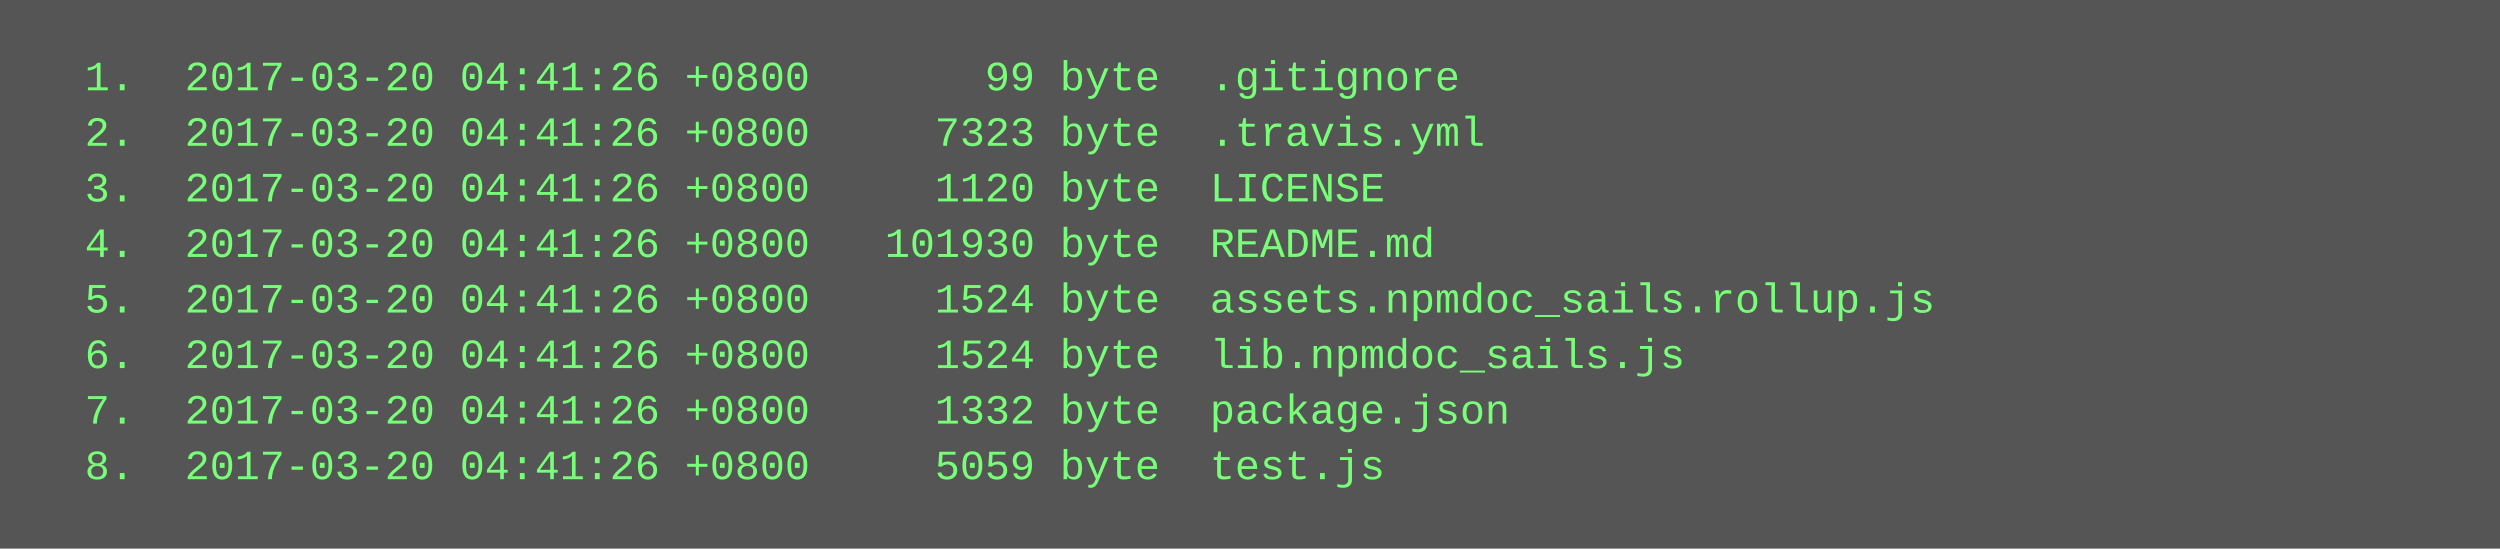
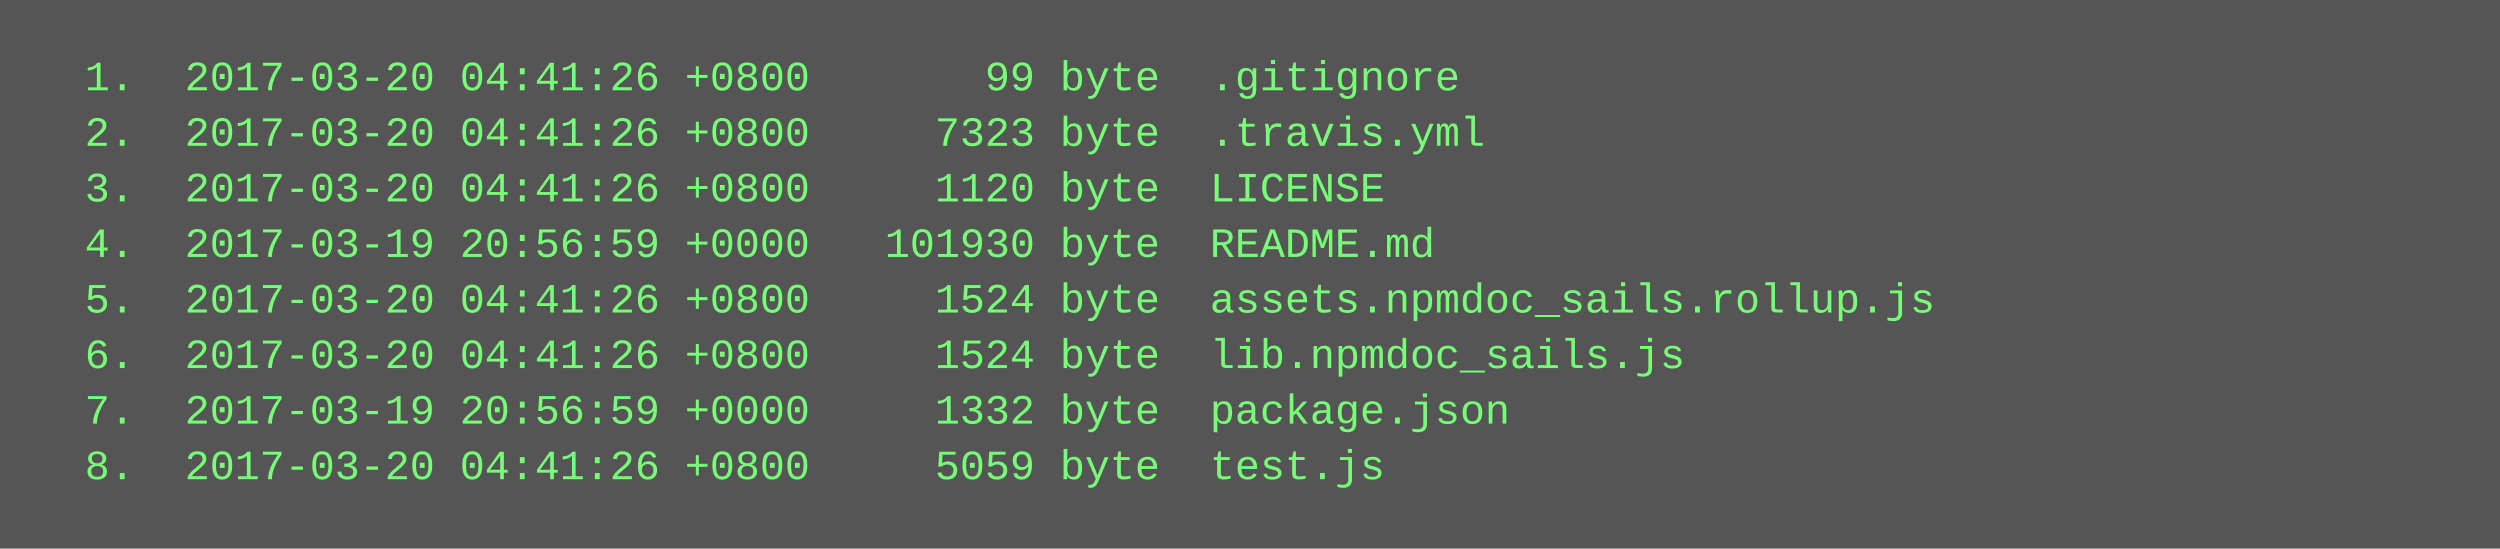
<svg xmlns="http://www.w3.org/2000/svg" height="158" width="720">
  <rect height="158" fill="#555" width="720" />
  <text fill="#7f7" font-family="Courier New" font-size="12" xml:space="preserve">
    <tspan x="10" y="26">  1.  2017-03-20 04:41:26 +0800       99 byte  .gitignore</tspan>
    <tspan x="10" y="42">  2.  2017-03-20 04:41:26 +0800     7323 byte  .travis.yml</tspan>
    <tspan x="10" y="58">  3.  2017-03-20 04:41:26 +0800     1120 byte  LICENSE</tspan>
-     <tspan x="10" y="74">  4.  2017-03-20 04:41:26 +0800   101930 byte  README.md</tspan>
+     <tspan x="10" y="74">  4.  2017-03-19 20:56:59 +0000   101930 byte  README.md</tspan>
    <tspan x="10" y="90">  5.  2017-03-20 04:41:26 +0800     1524 byte  assets.npmdoc_sails.rollup.js</tspan>
    <tspan x="10" y="106">  6.  2017-03-20 04:41:26 +0800     1524 byte  lib.npmdoc_sails.js</tspan>
-     <tspan x="10" y="122">  7.  2017-03-20 04:41:26 +0800     1332 byte  package.json</tspan>
+     <tspan x="10" y="122">  7.  2017-03-19 20:56:59 +0000     1332 byte  package.json</tspan>
    <tspan x="10" y="138">  8.  2017-03-20 04:41:26 +0800     5059 byte  test.js</tspan>
  </text>
</svg>
